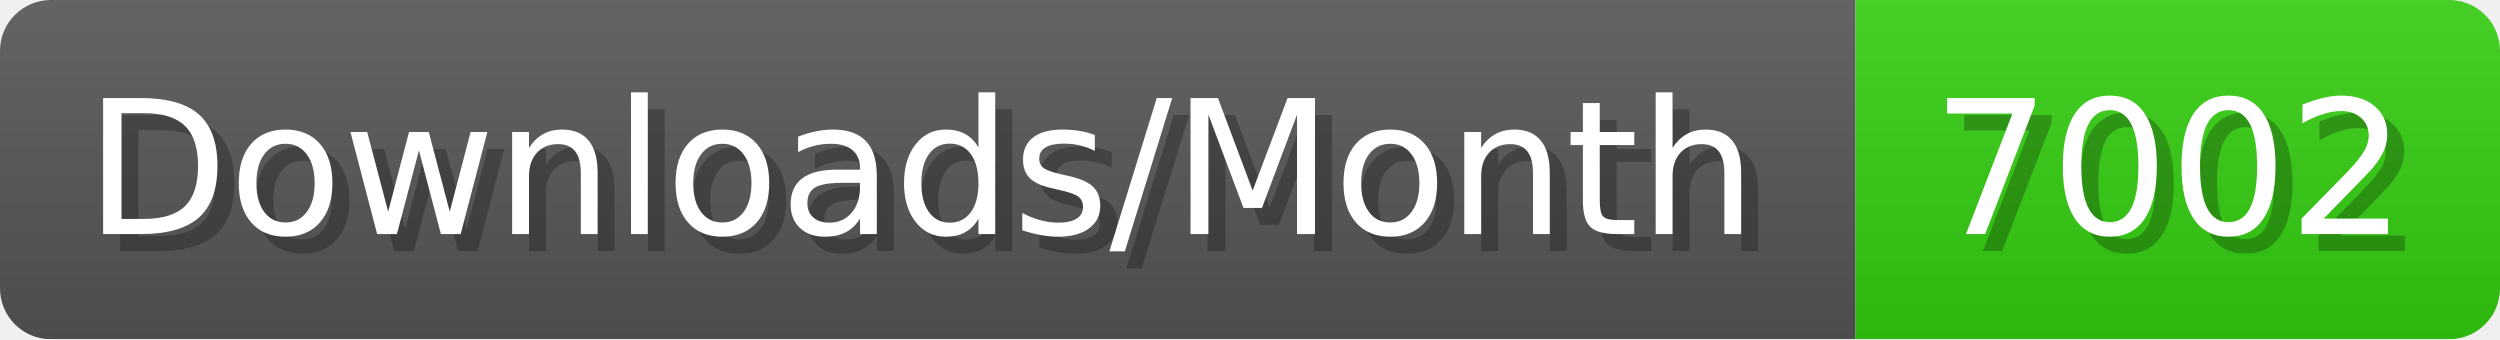
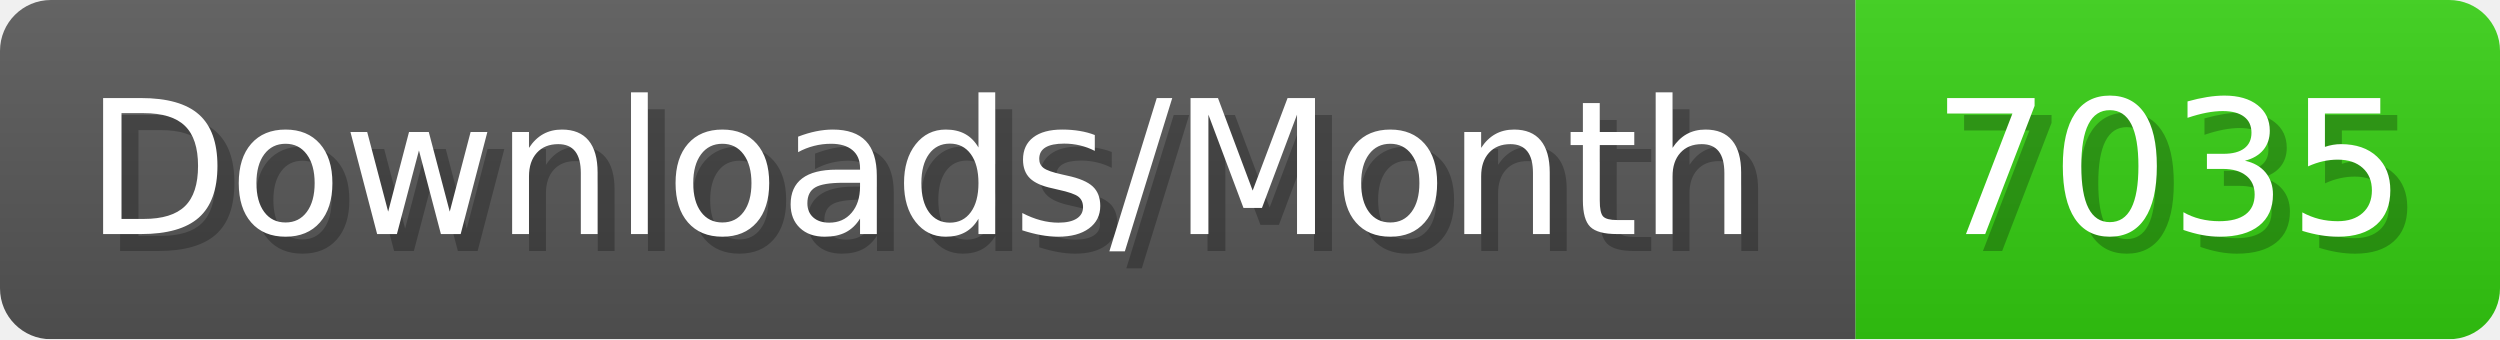
- <svg xmlns="http://www.w3.org/2000/svg" width="147.4" height="20" viewBox="0 0 1474 200" role="img" aria-label="Downloads/Month: 7002">
+ <svg xmlns="http://www.w3.org/2000/svg" width="147.4" height="20" viewBox="0 0 1474 200" role="img" aria-label="Downloads/Month: 7035">
  <linearGradient id="YlXUI" x2="0" y2="100%">
    <stop offset="0" stop-opacity=".1" stop-color="#EEE" />
    <stop offset="1" stop-opacity=".1" />
  </linearGradient>
  <mask id="JHhop">
    <rect width="1474" height="200" rx="30" fill="#FFF" />
  </mask>
  <g mask="url(#JHhop)">
    <rect width="1094" height="200" fill="#555" />
    <rect width="380" height="200" fill="#3C1" x="1094" />
    <rect width="1474" height="200" fill="url(#YlXUI)" />
  </g>
  <g aria-hidden="true" fill="#fff" text-anchor="start" font-family="Verdana,DejaVu Sans,sans-serif" font-size="110">
    <text x="60" y="148" textLength="994" fill="#000" opacity="0.25">Downloads/Month</text>
    <text x="50" y="138" textLength="994">Downloads/Month</text>
-     <text x="1149" y="148" textLength="280" fill="#000" opacity="0.25">7002</text>
-     <text x="1139" y="138" textLength="280">7002</text>
+     <text x="1149" y="148" textLength="280" fill="#000" opacity="0.25">7035</text>
+     <text x="1139" y="138" textLength="280">7035</text>
  </g>
</svg>
